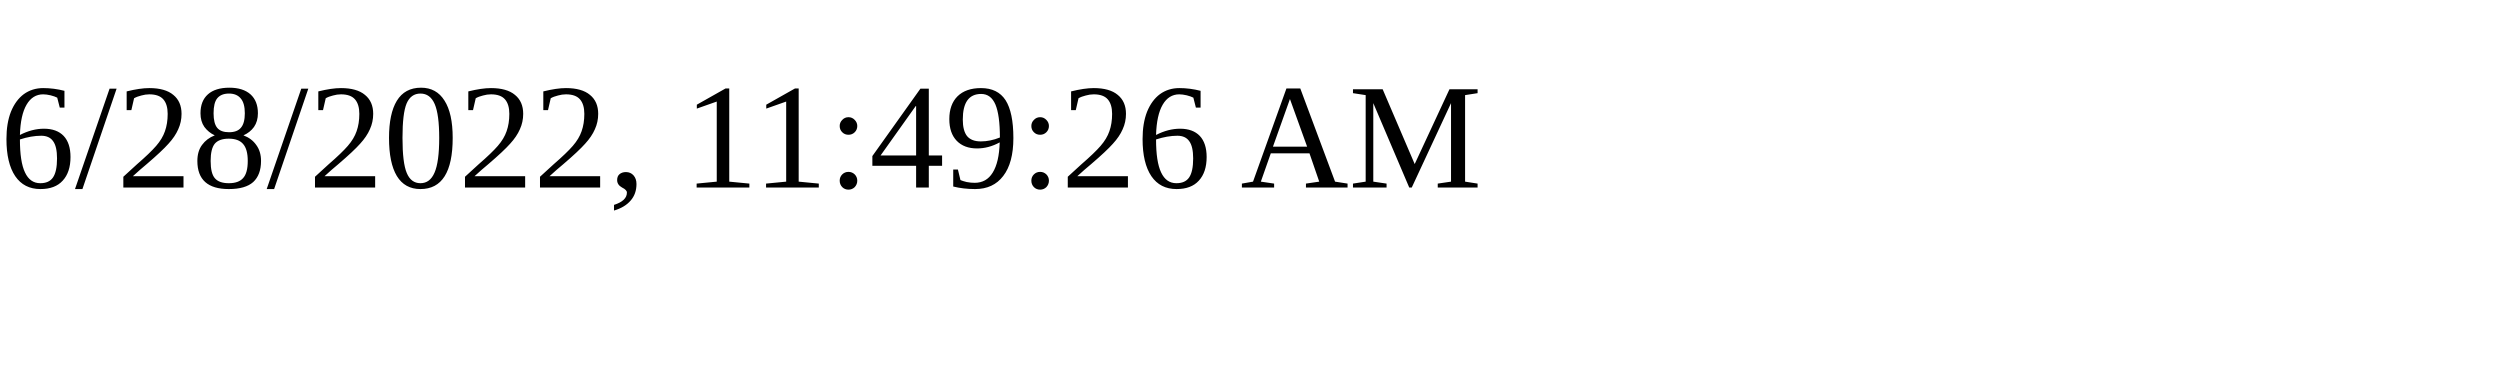
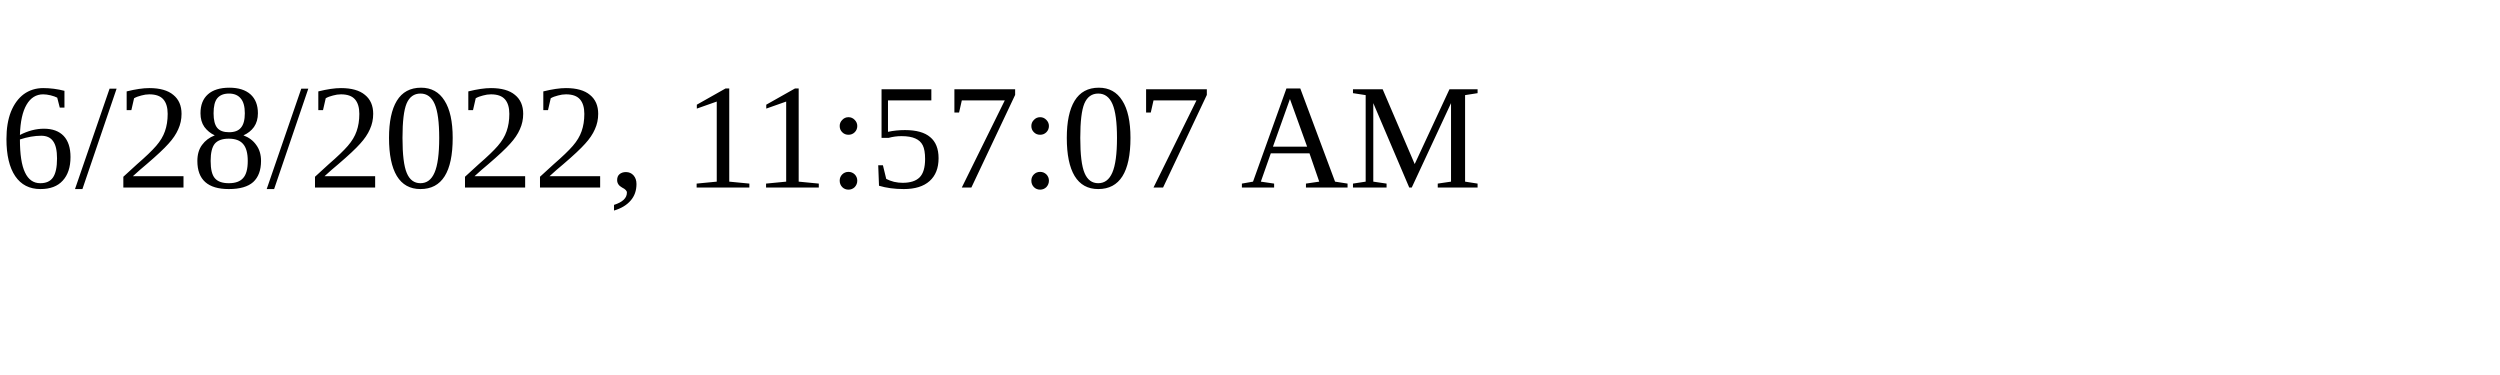
<svg xmlns="http://www.w3.org/2000/svg" height="30" width="200">
-   <text x="0" y="15">6/28/2022, 11:49:26 AM</text>
+   <text x="0" y="15">6/28/2022, 11:57:07 AM</text>
</svg>
